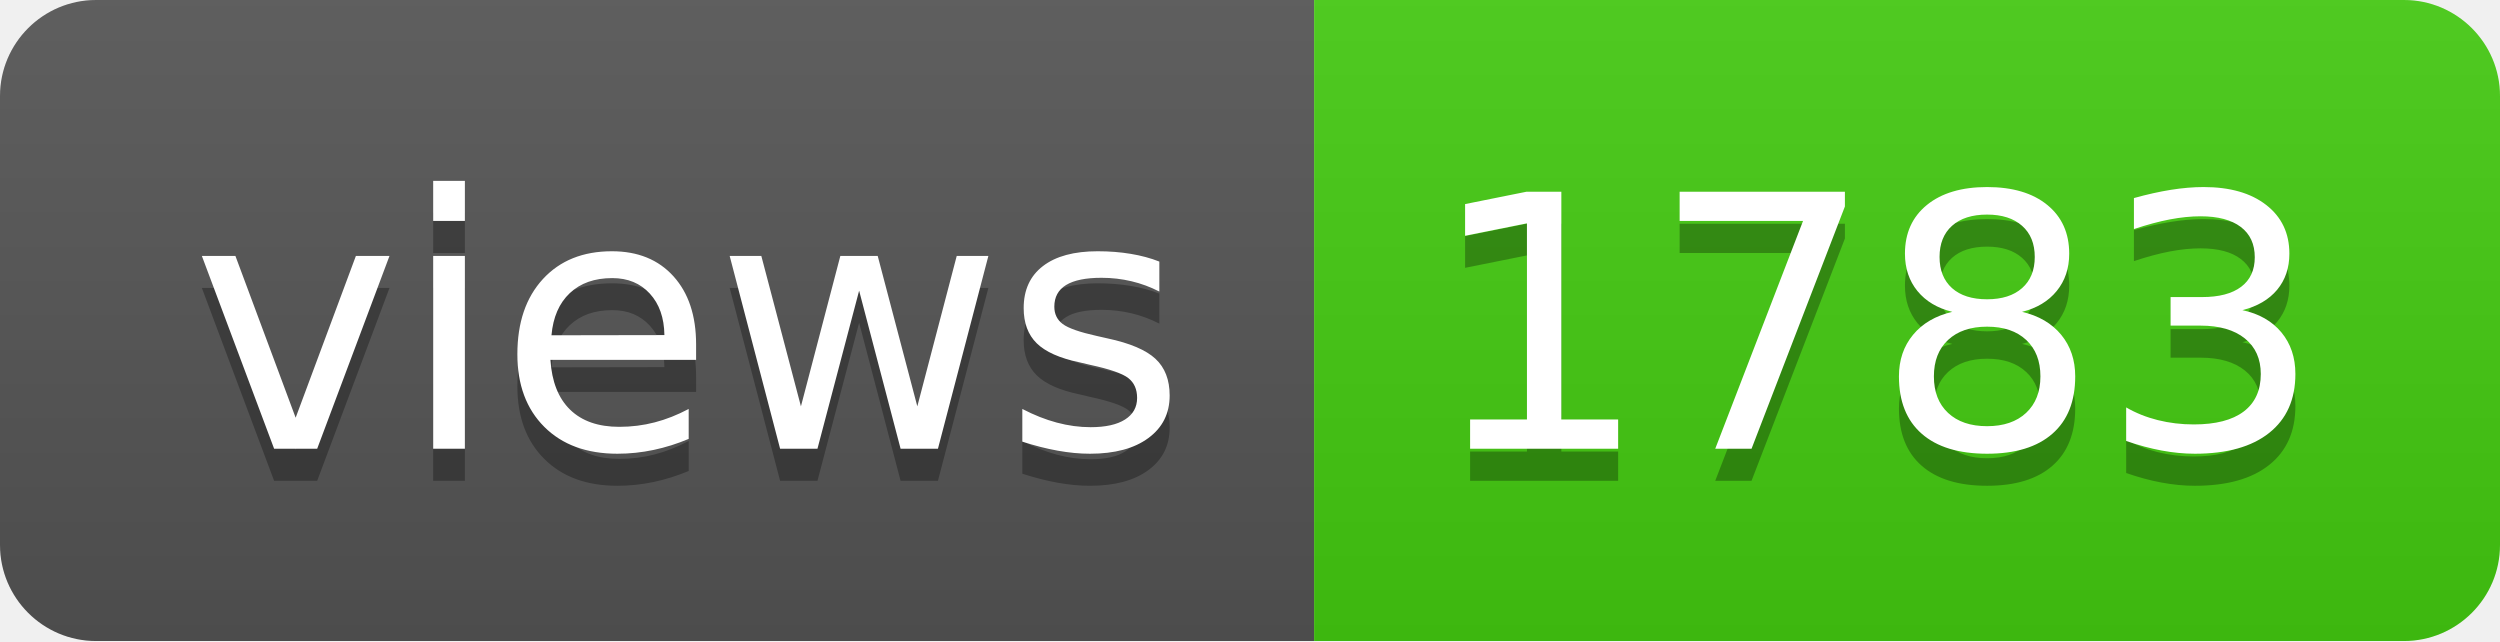
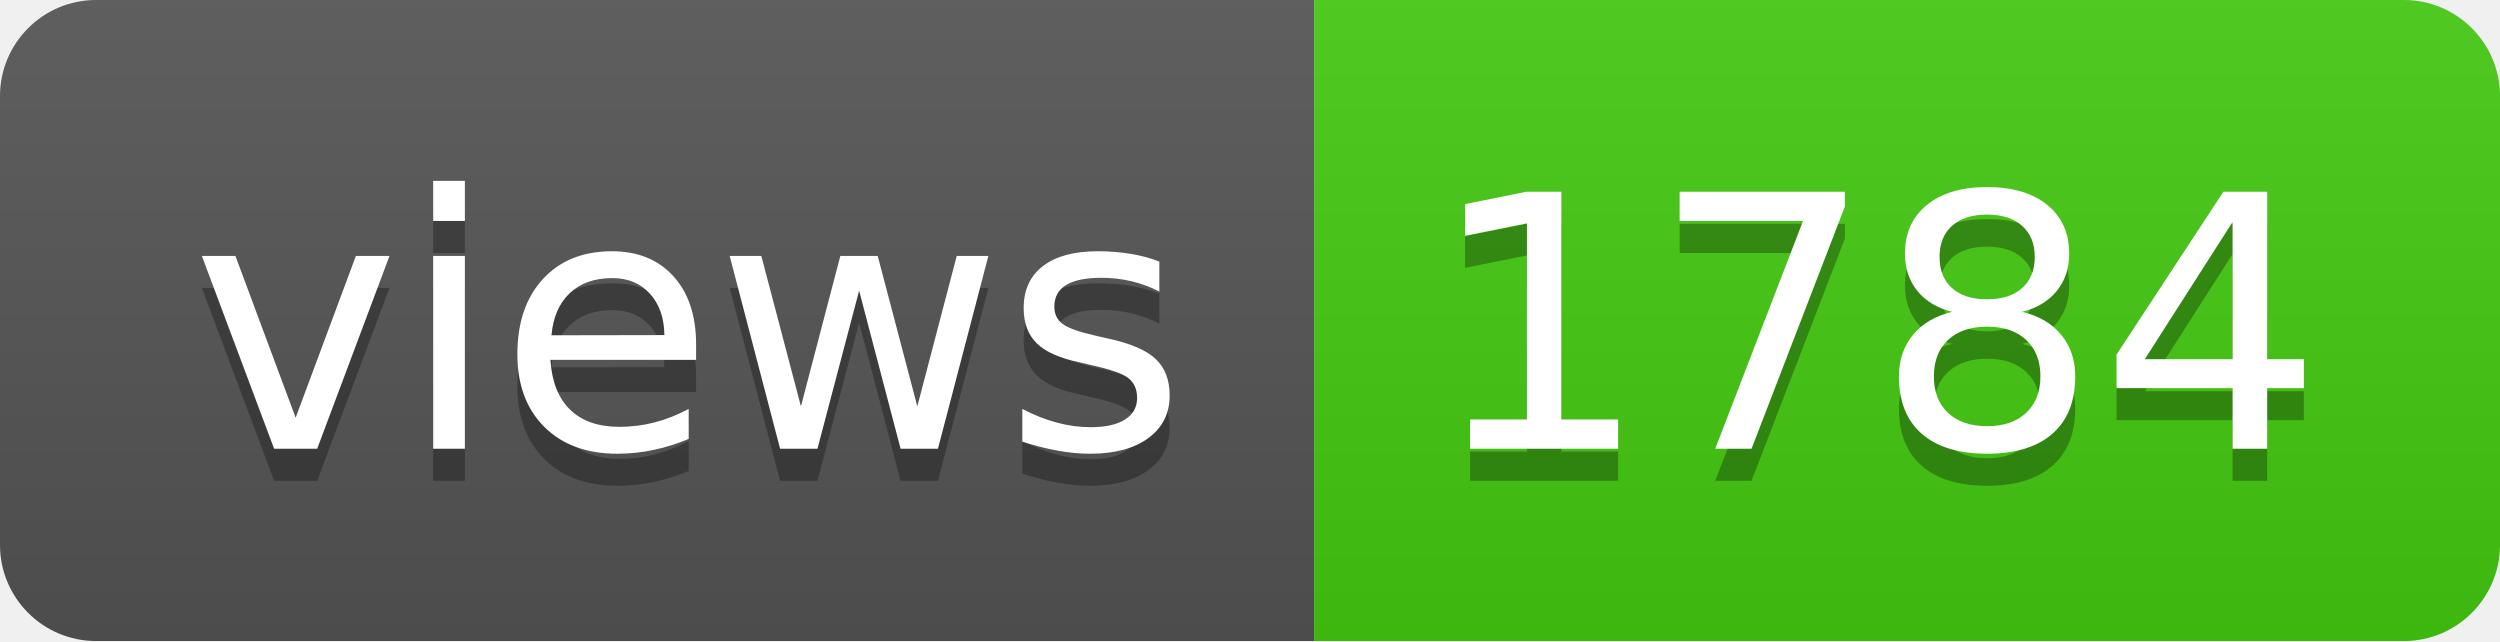
- <svg xmlns="http://www.w3.org/2000/svg" width="78" height="20" role="img" aria-label="views: 1783">
+ <svg xmlns="http://www.w3.org/2000/svg" width="78" height="20" role="img" aria-label="views: 1784">
  <linearGradient id="s" x2="0" y2="100%">
    <stop offset="0" stop-color="#bbb" stop-opacity=".1" />
    <stop offset="1" stop-opacity=".1" />
  </linearGradient>
  <clipPath id="r">
    <rect width="78" height="20" rx="3" fill="#fff" />
  </clipPath>
  <g clip-path="url(#r)">
    <rect width="41" height="20" fill="#555" />
    <rect x="41" width="37" height="20" fill="#4c1" />
    <rect width="78" height="20" fill="url(#s)" />
  </g>
  <g fill="#fff" text-anchor="middle" font-family="Verdana,Geneva,DejaVu Sans,sans-serif" text-rendering="geometricPrecision" font-size="110">
    <text aria-hidden="true" x="215" y="150" fill="#010101" fill-opacity=".3" transform="scale(.1)" textLength="310">views</text>
    <text x="215" y="140" transform="scale(.1)" fill="#fff" textLength="310">views</text>
-     <text aria-hidden="true" x="585" y="150" fill="#010101" fill-opacity=".3" transform="scale(.1)" textLength="270">1783</text>
-     <text x="585" y="140" transform="scale(.1)" fill="#fff" textLength="270">1783</text>
+     <text aria-hidden="true" x="585" y="150" fill="#010101" fill-opacity=".3" transform="scale(.1)" textLength="270">1784</text>
+     <text x="585" y="140" transform="scale(.1)" fill="#fff" textLength="270">1784</text>
  </g>
</svg>
